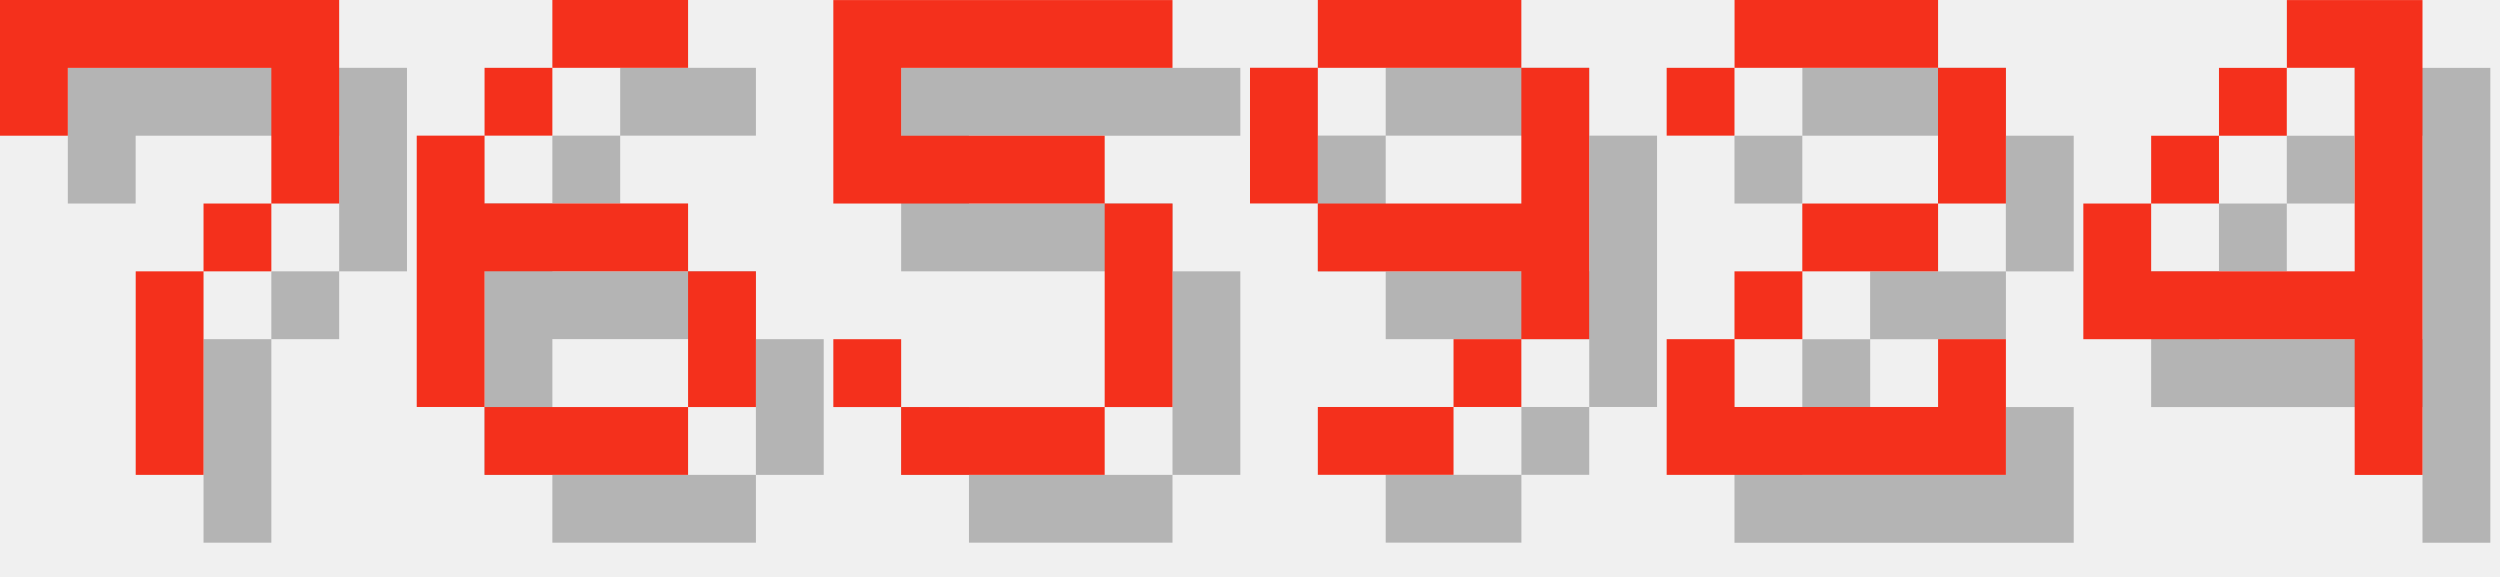
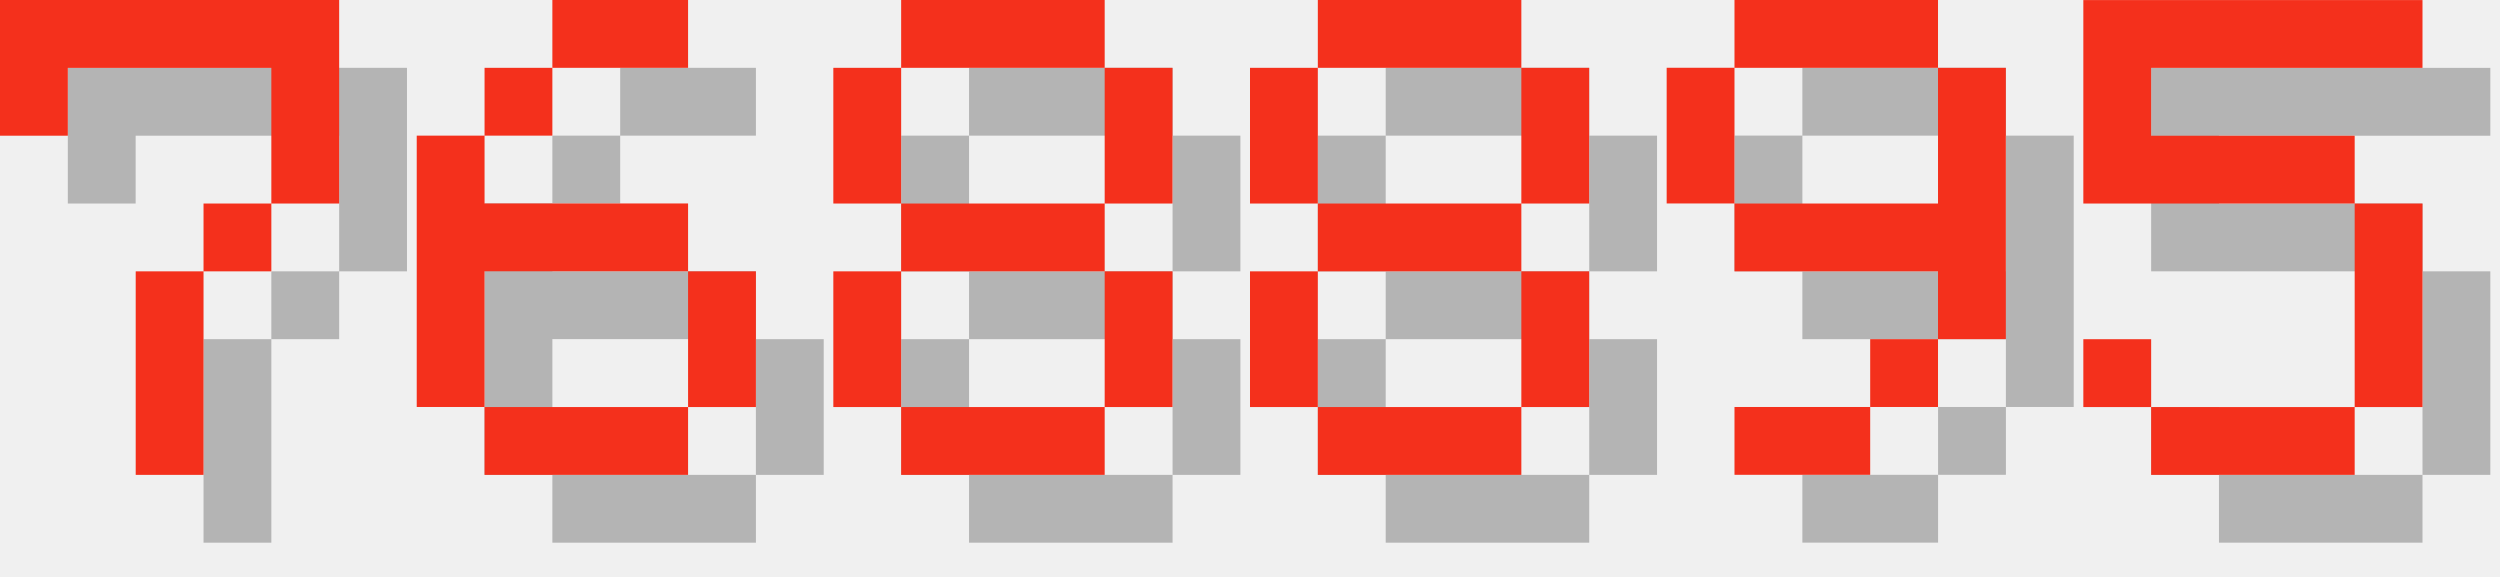
<svg xmlns="http://www.w3.org/2000/svg" version="1.1" width="156.0" height="36">
  <style>
        .text-foreground {
            fill: #F4301C;
        }
        .text-shadow {
            fill: #000000;
            fill-opacity: 0.25;
        }
    </style>
  <g class="digit" id="digit_7" transform="translate(0.0, 0), scale(4)">
    <path id="digit_7_shadow" class="text-shadow" d="m1.058 1.058 2e-6 2.117h1.058v-1.058h3.175v1.058l2e-7 1.058h-1.058v1.058h-1.058l4e-7 3.175 1.058 1e-7v-3.175h1.058v-1.058h1.058l5e-7 -1.058v-2.117z" fill-opacity=".5" style="paint-order:stroke fill markers" />
    <path id="digit_7_fg" class="text-foreground" d="m0 0 2e-6 2.117h1.058v-1.058h3.175v1.058l2e-7 1.058h-1.058v1.058h-1.058l4e-7 3.175 1.058 1e-7v-3.175h1.058v-1.058h1.058l5e-7 -1.058v-2.117z" fill="#fff" style="paint-order:stroke fill markers" />
  </g>
  <g class="digit" id="digit_6" transform="translate(26.0, 0), scale(4)">
    <path id="digit_6_shadow" class="text-shadow" d="m3.175 1.058v1.058h2.117v-1.058h-2.117zm0 1.058h-1.058v1.058h1.058v-1.058zm-1.058 1.058h-1.058v4.233h1.058v-2.117h3.175v-1.058h-3.175v-1.058zm3.175 2.117v2.117h1.058v-2.117h-1.058zm0 2.117h-3.175v1.058h3.175v-1.058z" fill-opacity=".5" style="paint-order:stroke fill markers" />
    <path id="digit_6_fg" class="text-foreground" d="m2.117 0v1.058h2.117v-1.058h-2.117zm0 1.058h-1.058v1.058h1.058v-1.058zm-1.058 1.058h-1.058v4.233h1.058v-2.117h3.175v-1.058h-3.175v-1.058zm3.175 2.117v2.117h1.058v-2.117h-1.058zm0 2.117h-3.175v1.058h3.175v-1.058z" fill="#fff" style="paint-order:stroke fill markers" />
  </g>
-   <g class="digit" id="digit_5" transform="translate(52.0, 0), scale(4)">
+   <g class="digit" id="digit_8" transform="translate(52.0, 0), scale(4)">
+     <path id="digit_8_shadow" class="text-shadow" d="m2.117 1.058v1.058h3.175v-1.058h-3.175zm3.175 1.058v2.117h1.058v-2.117h-1.058zm0 2.117h-3.175v1.058h3.175v-1.058zm0 1.058v2.117h1.058v-2.117h-1.058zm0 2.117h-3.175v1.058h3.175v-1.058zm-3.175 0v-2.117h-1.058v2.117h1.058zm0-3.175v-2.117h-1.058v2.117h1.058z" fill-opacity=".5" style="paint-order:stroke fill markers" />
+     <path id="digit_8_fg" class="text-foreground" d="m1.058 0v1.058h3.175v-1.058h-3.175zm3.175 1.058v2.117h1.058v-2.117h-1.058zm0 2.117h-3.175v1.058h3.175v-1.058zm0 1.058v2.117h1.058v-2.117h-1.058zm0 2.117h-3.175v1.058h3.175v-1.058zm-3.175 0v-2.117h-1.058v2.117h1.058zm0-3.175v-2.117h-1.058v2.117h1.058z" fill="#fff" style="paint-order:stroke fill markers" />
+   </g>
+   <g class="digit" id="digit_8" transform="translate(78.0, 0), scale(4)">
+     <path id="digit_8_shadow" class="text-shadow" d="m2.117 1.058v1.058h3.175v-1.058h-3.175zm3.175 1.058v2.117h1.058v-2.117h-1.058zm0 2.117h-3.175v1.058h3.175v-1.058zm0 1.058v2.117h1.058v-2.117h-1.058zm0 2.117h-3.175v1.058h3.175v-1.058zm-3.175 0v-2.117h-1.058v2.117h1.058zm0-3.175v-2.117h-1.058v2.117h1.058z" fill-opacity=".5" style="paint-order:stroke fill markers" />
+     <path id="digit_8_fg" class="text-foreground" d="m1.058 0v1.058h3.175v-1.058h-3.175zm3.175 1.058v2.117h1.058v-2.117h-1.058zm0 2.117h-3.175v1.058h3.175v-1.058zm0 1.058v2.117h1.058v-2.117h-1.058zm0 2.117h-3.175v1.058h3.175v-1.058zm-3.175 0v-2.117h-1.058v2.117h1.058zm0-3.175v-2.117h-1.058v2.117h1.058z" fill="#fff" style="paint-order:stroke fill markers" />
+   </g>
+   <g class="digit" id="digit_9" transform="translate(104.0, 0), scale(4)">
+     <path id="digit_9_shadow" class="text-shadow" d="m2.117 1.058v1.058h3.175v-1.058h-3.175zm3.175 1.058v2.117h-3.175v1.058h3.175v1.058h1.058v-4.233h-1.058zm0 4.233h-1.058v1.058h1.058v-1.058zm-1.058 1.058h-2.117v1.058h2.117v-1.058zm-2.117-3.175v-2.117h-1.058v2.117h1.058z" fill-opacity=".5" style="paint-order:stroke fill markers" />
+     <path id="digit_9_fg" class="text-foreground" d="m1.058 0v1.058h3.175v-1.058h-3.175zm3.175 1.058v2.117h-3.175v1.058h3.175v1.058h1.058v-4.233h-1.058zm0 4.233h-1.058v1.058h1.058v-1.058zm-1.058 1.058h-2.117v1.058h2.117v-1.058zm-2.117-3.175v-2.117h-1.058v2.117h1.058z" fill="#fff" style="paint-order:stroke fill markers" />
+   </g>
+   <g class="digit" id="digit_5" transform="translate(130.0, 0), scale(4)">
    <path id="digit_5_shadow" class="text-shadow" d="m1.058 1.058v3.175h4.233v3.175h-3.175v-1.058h-1.058v1.058h1.058v1.058h3.175v-1.058h1.058v-3.175h-1.058v-1.058h-3.175v-1.058h4.233v-1.058h-5.292z" fill-opacity=".5" style="paint-order:stroke fill markers" />
    <path id="digit_5_fg" class="text-foreground" d="m0 0v3.175h4.233v3.175h-3.175v-1.058h-1.058v1.058h1.058v1.058h3.175v-1.058h1.058v-3.175h-1.058v-1.058h-3.175v-1.058h4.233v-1.058h-5.292z" fill="#fff" style="paint-order:stroke fill markers" />
  </g>
-   <g class="digit" id="digit_9" transform="translate(78.0, 0), scale(4)">
-     <path id="digit_9_shadow" class="text-shadow" d="m2.117 1.058v1.058h3.175v-1.058h-3.175zm3.175 1.058v2.117h-3.175v1.058h3.175v1.058h1.058v-4.233h-1.058zm0 4.233h-1.058v1.058h1.058v-1.058zm-1.058 1.058h-2.117v1.058h2.117v-1.058zm-2.117-3.175v-2.117h-1.058v2.117h1.058z" fill-opacity=".5" style="paint-order:stroke fill markers" />
-     <path id="digit_9_fg" class="text-foreground" d="m1.058 0v1.058h3.175v-1.058h-3.175zm3.175 1.058v2.117h-3.175v1.058h3.175v1.058h1.058v-4.233h-1.058zm0 4.233h-1.058v1.058h1.058v-1.058zm-1.058 1.058h-2.117v1.058h2.117v-1.058zm-2.117-3.175v-2.117h-1.058v2.117h1.058z" fill="#fff" style="paint-order:stroke fill markers" />
-   </g>
-   <g class="digit" id="digit_2" transform="translate(104.0, 0), scale(4)">
-     <path id="digit_2_shadow" class="text-shadow" d="m1.058 2.117v1.058h1.058v-1.058h3.175v2.117h-2.117v1.058h-1.058v1.058h-1.058v2.117h5.292v-2.117h-1.058v1.058h-3.175v-1.058h1.058v-1.058h2.117v-1.058h1.058v-2.117h-1.058v-1.058h-3.175v1.058h-1.058z" fill-opacity=".5" style="paint-order:stroke fill markers" />
-     <path id="digit_2_fg" class="text-foreground" d="m0 1.058v1.058h1.058v-1.058h3.175v2.117h-2.117v1.058h-1.058v1.058h-1.058v2.117h5.292v-2.117h-1.058v1.058h-3.175v-1.058h1.058v-1.058h2.117v-1.058h1.058v-2.117h-1.058v-1.058h-3.175v1.058h-1.058z" fill="#fff" style="paint-order:stroke fill markers" />
-   </g>
-   <g class="digit" id="digit_4" transform="translate(130.0, 0), scale(4)">
-     <path id="digit_4_shadow" class="text-shadow" d="m4.233 1.058v1.058h1.058v3.175h-3.175v-1.058h-1.058v2.117h4.233v2.117h1.058v-7.408h-2.117zm-2.117 3.175h1.058v-1.058h-1.058v1.058zm1.058-1.058h1.058v-1.058h-1.058v1.058z" fill-opacity=".5" style="paint-order:stroke fill markers" />
-     <path id="digit_4_fg" class="text-foreground" d="m3.175 0v1.058h1.058v3.175h-3.175v-1.058h-1.058v2.117h4.233v2.117h1.058v-7.408h-2.117zm-2.117 3.175h1.058v-1.058h-1.058v1.058zm1.058-1.058h1.058v-1.058h-1.058v1.058z" fill="#fff" style="paint-order:stroke fill markers" />
-   </g>
</svg>
